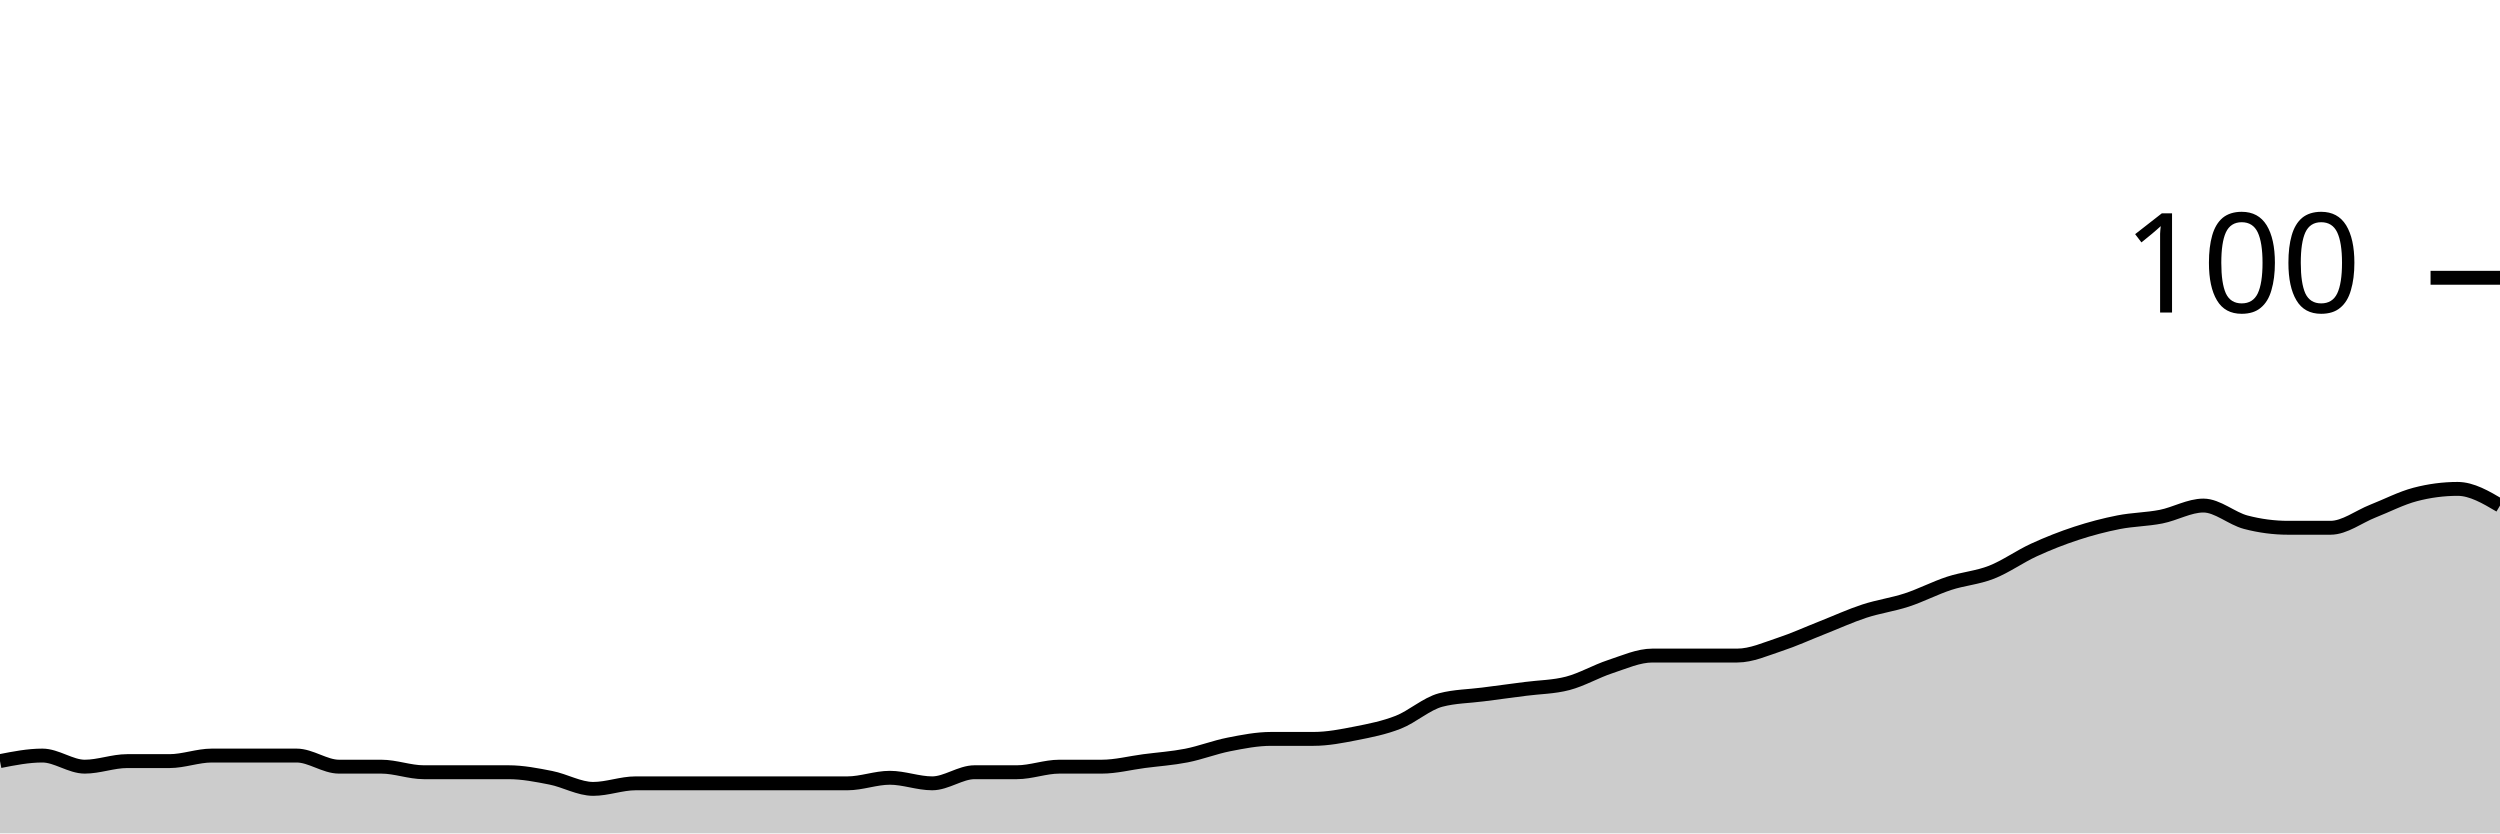
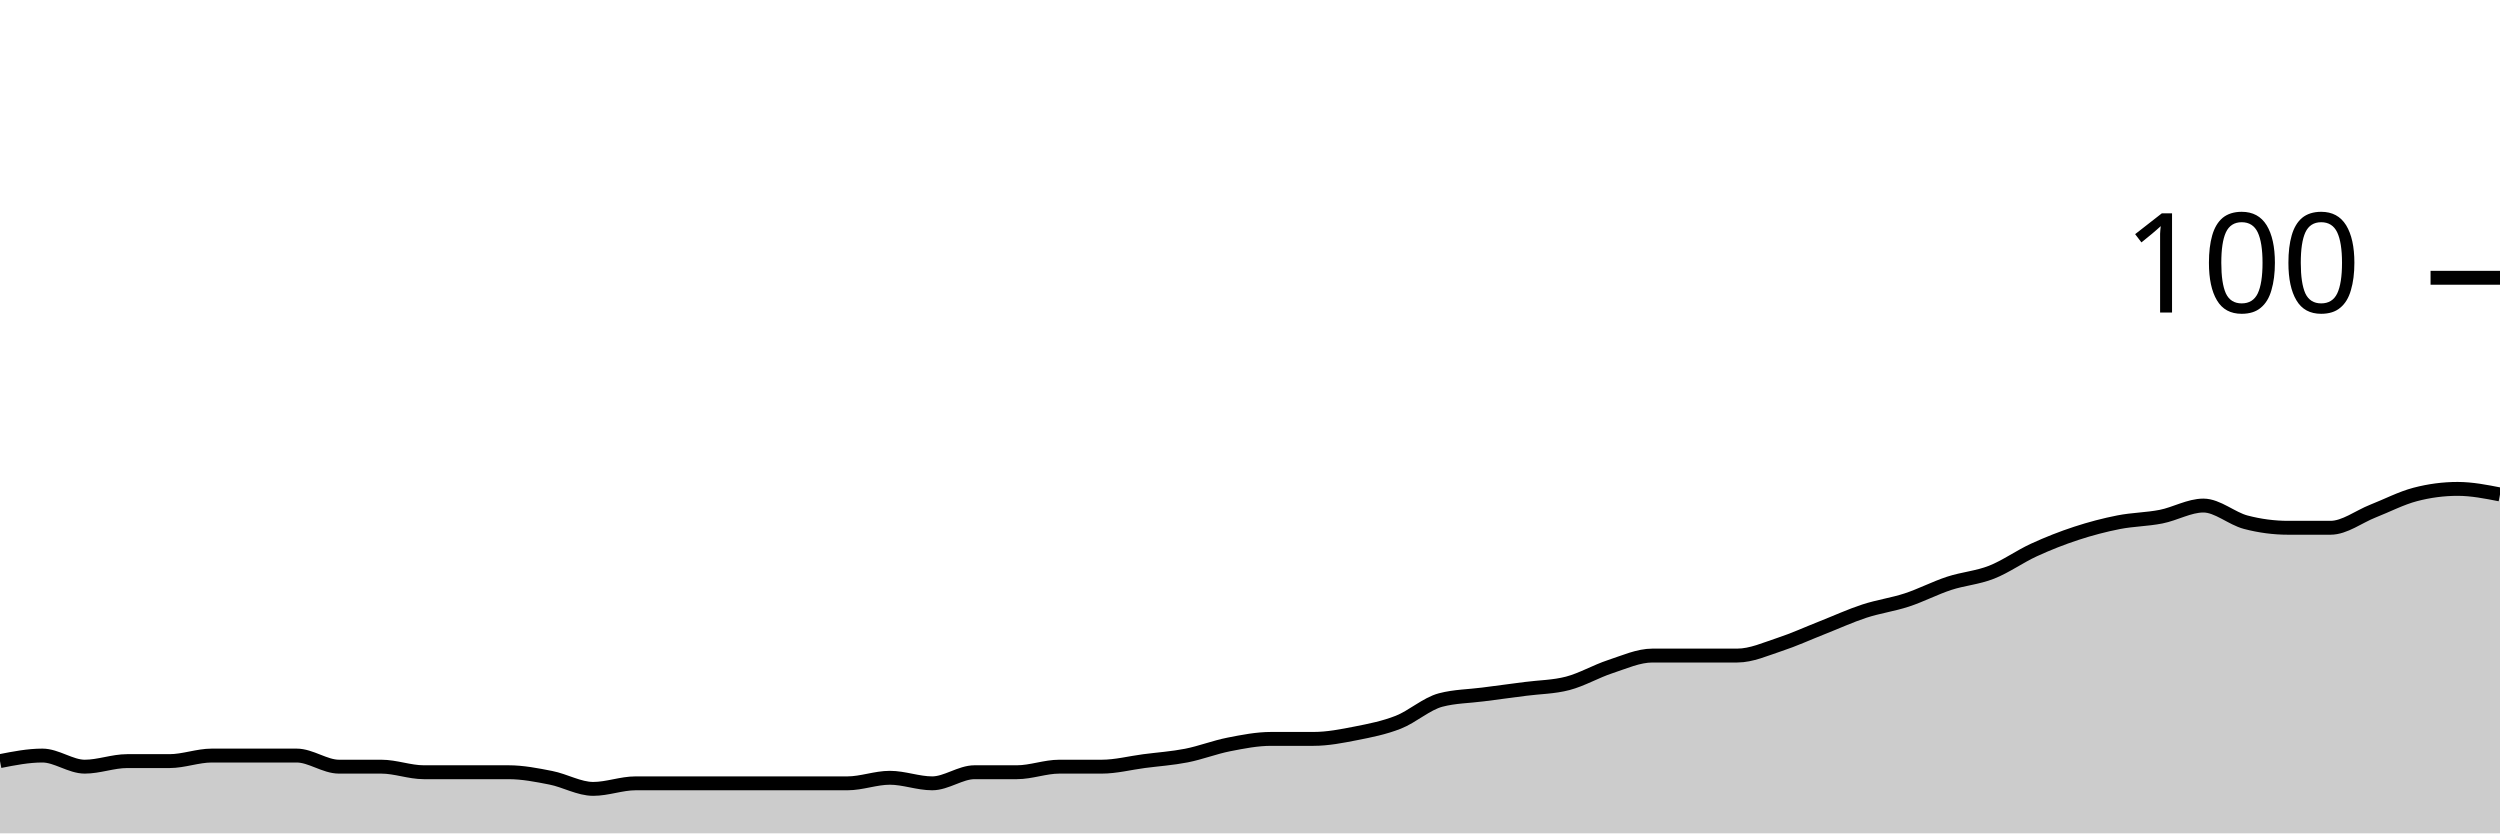
<svg xmlns="http://www.w3.org/2000/svg" viewBox="0 0 180 60">
  <g transform="translate(0,20)">
-     <path class="area" fill="rgba(0, 0, 0, 0.2)" d="M0,34.8C1.017,34.6,2.034,34.4,3.051,34.4C4.068,34.4,5.085,35.2,6.102,35.2C7.119,35.2,8.136,34.8,9.153,34.8C10.169,34.8,11.186,34.8,12.203,34.8C13.22,34.8,14.237,34.4,15.254,34.4C16.271,34.4,17.288,34.4,18.305,34.4C19.322,34.4,20.339,34.4,21.356,34.4C22.373,34.4,23.39,35.2,24.407,35.2C25.424,35.2,26.441,35.2,27.458,35.2C28.475,35.2,29.492,35.6,30.508,35.6C31.525,35.6,32.542,35.6,33.559,35.6C34.576,35.6,35.593,35.6,36.61,35.6C37.627,35.6,38.644,35.8,39.661,36C40.678,36.2,41.695,36.8,42.712,36.8C43.729,36.8,44.746,36.4,45.763,36.4C46.78,36.4,47.797,36.4,48.814,36.4C49.831,36.4,50.847,36.4,51.864,36.4C52.881,36.4,53.898,36.4,54.915,36.4C55.932,36.4,56.949,36.4,57.966,36.4C58.983,36.4,60,36.4,61.017,36.4C62.034,36.4,63.051,36,64.068,36C65.085,36,66.102,36.4,67.119,36.4C68.136,36.4,69.153,35.6,70.169,35.6C71.186,35.6,72.203,35.6,73.22,35.6C74.237,35.6,75.254,35.2,76.271,35.2C77.288,35.2,78.305,35.2,79.322,35.2C80.339,35.2,81.356,34.933,82.373,34.8C83.39,34.667,84.407,34.6,85.424,34.4C86.441,34.2,87.458,33.8,88.475,33.6C89.492,33.4,90.508,33.2,91.525,33.2C92.542,33.2,93.559,33.2,94.576,33.2C95.593,33.2,96.61,33,97.627,32.8C98.644,32.6,99.661,32.4,100.678,32C101.695,31.6,102.712,30.667,103.729,30.4C104.746,30.133,105.763,30.133,106.78,30C107.797,29.867,108.814,29.733,109.831,29.6C110.847,29.467,111.864,29.467,112.881,29.2C113.898,28.933,114.915,28.333,115.932,28C116.949,27.667,117.966,27.2,118.983,27.2C120,27.2,121.017,27.2,122.034,27.2C123.051,27.2,124.068,27.2,125.085,27.2C126.102,27.2,127.119,26.733,128.136,26.4C129.153,26.067,130.169,25.6,131.186,25.2C132.203,24.8,133.22,24.333,134.237,24C135.254,23.667,136.271,23.533,137.288,23.2C138.305,22.867,139.322,22.333,140.339,22C141.356,21.667,142.373,21.6,143.39,21.2C144.407,20.8,145.424,20.067,146.441,19.6C147.458,19.133,148.475,18.733,149.492,18.4C150.508,18.067,151.525,17.8,152.542,17.6C153.559,17.4,154.576,17.4,155.593,17.2C156.61,17,157.627,16.4,158.644,16.4C159.661,16.4,160.678,17.333,161.695,17.6C162.712,17.867,163.729,18,164.746,18C165.763,18,166.78,18,167.797,18C168.814,18,169.831,17.2,170.847,16.8C171.864,16.4,172.881,15.867,173.898,15.6C174.915,15.333,175.932,15.2,176.949,15.2C177.966,15.2,178.983,15.8,180,16.4L180,40C178.983,40,177.966,40,176.949,40C175.932,40,174.915,40,173.898,40C172.881,40,171.864,40,170.847,40C169.831,40,168.814,40,167.797,40C166.78,40,165.763,40,164.746,40C163.729,40,162.712,40,161.695,40C160.678,40,159.661,40,158.644,40C157.627,40,156.61,40,155.593,40C154.576,40,153.559,40,152.542,40C151.525,40,150.508,40,149.492,40C148.475,40,147.458,40,146.441,40C145.424,40,144.407,40,143.39,40C142.373,40,141.356,40,140.339,40C139.322,40,138.305,40,137.288,40C136.271,40,135.254,40,134.237,40C133.22,40,132.203,40,131.186,40C130.169,40,129.153,40,128.136,40C127.119,40,126.102,40,125.085,40C124.068,40,123.051,40,122.034,40C121.017,40,120,40,118.983,40C117.966,40,116.949,40,115.932,40C114.915,40,113.898,40,112.881,40C111.864,40,110.847,40,109.831,40C108.814,40,107.797,40,106.78,40C105.763,40,104.746,40,103.729,40C102.712,40,101.695,40,100.678,40C99.661,40,98.644,40,97.627,40C96.61,40,95.593,40,94.576,40C93.559,40,92.542,40,91.525,40C90.508,40,89.492,40,88.475,40C87.458,40,86.441,40,85.424,40C84.407,40,83.39,40,82.373,40C81.356,40,80.339,40,79.322,40C78.305,40,77.288,40,76.271,40C75.254,40,74.237,40,73.22,40C72.203,40,71.186,40,70.169,40C69.153,40,68.136,40,67.119,40C66.102,40,65.085,40,64.068,40C63.051,40,62.034,40,61.017,40C60,40,58.983,40,57.966,40C56.949,40,55.932,40,54.915,40C53.898,40,52.881,40,51.864,40C50.847,40,49.831,40,48.814,40C47.797,40,46.78,40,45.763,40C44.746,40,43.729,40,42.712,40C41.695,40,40.678,40,39.661,40C38.644,40,37.627,40,36.61,40C35.593,40,34.576,40,33.559,40C32.542,40,31.525,40,30.508,40C29.492,40,28.475,40,27.458,40C26.441,40,25.424,40,24.407,40C23.39,40,22.373,40,21.356,40C20.339,40,19.322,40,18.305,40C17.288,40,16.271,40,15.254,40C14.237,40,13.22,40,12.203,40C11.186,40,10.169,40,9.153,40C8.136,40,7.119,40,6.102,40C5.085,40,4.068,40,3.051,40C2.034,40,1.017,40,0,40Z" />
-     <path class="line" stroke="black" fill="none" d="M0,34.8C1.017,34.6,2.034,34.4,3.051,34.4C4.068,34.4,5.085,35.2,6.102,35.2C7.119,35.2,8.136,34.8,9.153,34.8C10.169,34.8,11.186,34.8,12.203,34.8C13.22,34.8,14.237,34.4,15.254,34.4C16.271,34.4,17.288,34.4,18.305,34.4C19.322,34.4,20.339,34.4,21.356,34.4C22.373,34.4,23.39,35.2,24.407,35.2C25.424,35.2,26.441,35.2,27.458,35.2C28.475,35.2,29.492,35.6,30.508,35.6C31.525,35.6,32.542,35.6,33.559,35.6C34.576,35.6,35.593,35.6,36.61,35.6C37.627,35.6,38.644,35.8,39.661,36C40.678,36.2,41.695,36.8,42.712,36.8C43.729,36.8,44.746,36.4,45.763,36.4C46.78,36.4,47.797,36.4,48.814,36.4C49.831,36.4,50.847,36.4,51.864,36.4C52.881,36.4,53.898,36.4,54.915,36.4C55.932,36.4,56.949,36.4,57.966,36.4C58.983,36.4,60,36.4,61.017,36.4C62.034,36.4,63.051,36,64.068,36C65.085,36,66.102,36.4,67.119,36.4C68.136,36.4,69.153,35.6,70.169,35.6C71.186,35.6,72.203,35.6,73.22,35.6C74.237,35.6,75.254,35.2,76.271,35.2C77.288,35.2,78.305,35.2,79.322,35.2C80.339,35.2,81.356,34.933,82.373,34.8C83.39,34.667,84.407,34.6,85.424,34.4C86.441,34.2,87.458,33.8,88.475,33.6C89.492,33.4,90.508,33.2,91.525,33.2C92.542,33.2,93.559,33.2,94.576,33.2C95.593,33.2,96.61,33,97.627,32.8C98.644,32.6,99.661,32.4,100.678,32C101.695,31.6,102.712,30.667,103.729,30.4C104.746,30.133,105.763,30.133,106.78,30C107.797,29.867,108.814,29.733,109.831,29.6C110.847,29.467,111.864,29.467,112.881,29.2C113.898,28.933,114.915,28.333,115.932,28C116.949,27.667,117.966,27.2,118.983,27.2C120,27.2,121.017,27.2,122.034,27.2C123.051,27.2,124.068,27.2,125.085,27.2C126.102,27.2,127.119,26.733,128.136,26.4C129.153,26.067,130.169,25.6,131.186,25.2C132.203,24.8,133.22,24.333,134.237,24C135.254,23.667,136.271,23.533,137.288,23.2C138.305,22.867,139.322,22.333,140.339,22C141.356,21.667,142.373,21.6,143.39,21.2C144.407,20.8,145.424,20.067,146.441,19.6C147.458,19.133,148.475,18.733,149.492,18.4C150.508,18.067,151.525,17.8,152.542,17.6C153.559,17.4,154.576,17.4,155.593,17.2C156.61,17,157.627,16.4,158.644,16.4C159.661,16.4,160.678,17.333,161.695,17.6C162.712,17.867,163.729,18,164.746,18C165.763,18,166.78,18,167.797,18C168.814,18,169.831,17.2,170.847,16.8C171.864,16.4,172.881,15.867,173.898,15.6C174.915,15.333,175.932,15.2,176.949,15.2C177.966,15.2,178.983,15.8,180,16.4" />
+     <path class="area" fill="rgba(0, 0, 0, 0.2)" d="M0,34.8C1.017,34.6,2.034,34.4,3.051,34.4C4.068,34.4,5.085,35.2,6.102,35.2C7.119,35.2,8.136,34.8,9.153,34.8C10.169,34.8,11.186,34.8,12.203,34.8C13.22,34.8,14.237,34.4,15.254,34.4C16.271,34.4,17.288,34.4,18.305,34.4C19.322,34.4,20.339,34.4,21.356,34.4C22.373,34.4,23.39,35.2,24.407,35.2C25.424,35.2,26.441,35.2,27.458,35.2C28.475,35.2,29.492,35.6,30.508,35.6C31.525,35.6,32.542,35.6,33.559,35.6C34.576,35.6,35.593,35.6,36.61,35.6C37.627,35.6,38.644,35.8,39.661,36C40.678,36.2,41.695,36.8,42.712,36.8C43.729,36.8,44.746,36.4,45.763,36.4C46.78,36.4,47.797,36.4,48.814,36.4C49.831,36.4,50.847,36.4,51.864,36.4C52.881,36.4,53.898,36.4,54.915,36.4C55.932,36.4,56.949,36.4,57.966,36.4C58.983,36.4,60,36.4,61.017,36.4C62.034,36.4,63.051,36,64.068,36C65.085,36,66.102,36.4,67.119,36.4C68.136,36.4,69.153,35.6,70.169,35.6C71.186,35.6,72.203,35.6,73.22,35.6C74.237,35.6,75.254,35.2,76.271,35.2C77.288,35.2,78.305,35.2,79.322,35.2C80.339,35.2,81.356,34.933,82.373,34.8C83.39,34.667,84.407,34.6,85.424,34.4C86.441,34.2,87.458,33.8,88.475,33.6C89.492,33.4,90.508,33.2,91.525,33.2C92.542,33.2,93.559,33.2,94.576,33.2C95.593,33.2,96.61,33,97.627,32.8C98.644,32.6,99.661,32.4,100.678,32C101.695,31.6,102.712,30.667,103.729,30.4C104.746,30.133,105.763,30.133,106.78,30C107.797,29.867,108.814,29.733,109.831,29.6C110.847,29.467,111.864,29.467,112.881,29.2C113.898,28.933,114.915,28.333,115.932,28C116.949,27.667,117.966,27.2,118.983,27.2C120,27.2,121.017,27.2,122.034,27.2C123.051,27.2,124.068,27.2,125.085,27.2C126.102,27.2,127.119,26.733,128.136,26.4C129.153,26.067,130.169,25.6,131.186,25.2C132.203,24.8,133.22,24.333,134.237,24C135.254,23.667,136.271,23.533,137.288,23.2C138.305,22.867,139.322,22.333,140.339,22C141.356,21.667,142.373,21.6,143.39,21.2C144.407,20.8,145.424,20.067,146.441,19.6C147.458,19.133,148.475,18.733,149.492,18.4C150.508,18.067,151.525,17.8,152.542,17.6C153.559,17.4,154.576,17.4,155.593,17.2C156.61,17,157.627,16.4,158.644,16.4C159.661,16.4,160.678,17.333,161.695,17.6C162.712,17.867,163.729,18,164.746,18C165.763,18,166.78,18,167.797,18C168.814,18,169.831,17.2,170.847,16.8C171.864,16.4,172.881,15.867,173.898,15.6C174.915,15.333,175.932,15.2,176.949,15.2C177.966,15.2,178.983,15.4,180,15.6L180,40C178.983,40,177.966,40,176.949,40C175.932,40,174.915,40,173.898,40C172.881,40,171.864,40,170.847,40C169.831,40,168.814,40,167.797,40C166.78,40,165.763,40,164.746,40C163.729,40,162.712,40,161.695,40C160.678,40,159.661,40,158.644,40C157.627,40,156.61,40,155.593,40C154.576,40,153.559,40,152.542,40C151.525,40,150.508,40,149.492,40C148.475,40,147.458,40,146.441,40C145.424,40,144.407,40,143.39,40C142.373,40,141.356,40,140.339,40C139.322,40,138.305,40,137.288,40C136.271,40,135.254,40,134.237,40C133.22,40,132.203,40,131.186,40C130.169,40,129.153,40,128.136,40C127.119,40,126.102,40,125.085,40C124.068,40,123.051,40,122.034,40C121.017,40,120,40,118.983,40C117.966,40,116.949,40,115.932,40C114.915,40,113.898,40,112.881,40C111.864,40,110.847,40,109.831,40C108.814,40,107.797,40,106.78,40C105.763,40,104.746,40,103.729,40C102.712,40,101.695,40,100.678,40C99.661,40,98.644,40,97.627,40C96.61,40,95.593,40,94.576,40C93.559,40,92.542,40,91.525,40C90.508,40,89.492,40,88.475,40C87.458,40,86.441,40,85.424,40C84.407,40,83.39,40,82.373,40C81.356,40,80.339,40,79.322,40C78.305,40,77.288,40,76.271,40C75.254,40,74.237,40,73.22,40C72.203,40,71.186,40,70.169,40C69.153,40,68.136,40,67.119,40C66.102,40,65.085,40,64.068,40C63.051,40,62.034,40,61.017,40C60,40,58.983,40,57.966,40C56.949,40,55.932,40,54.915,40C53.898,40,52.881,40,51.864,40C50.847,40,49.831,40,48.814,40C47.797,40,46.78,40,45.763,40C44.746,40,43.729,40,42.712,40C41.695,40,40.678,40,39.661,40C38.644,40,37.627,40,36.61,40C35.593,40,34.576,40,33.559,40C32.542,40,31.525,40,30.508,40C29.492,40,28.475,40,27.458,40C26.441,40,25.424,40,24.407,40C23.39,40,22.373,40,21.356,40C20.339,40,19.322,40,18.305,40C17.288,40,16.271,40,15.254,40C14.237,40,13.22,40,12.203,40C11.186,40,10.169,40,9.153,40C8.136,40,7.119,40,6.102,40C5.085,40,4.068,40,3.051,40C2.034,40,1.017,40,0,40Z" />
+     <path class="line" stroke="black" fill="none" d="M0,34.8C1.017,34.6,2.034,34.4,3.051,34.4C4.068,34.4,5.085,35.2,6.102,35.2C7.119,35.2,8.136,34.8,9.153,34.8C10.169,34.8,11.186,34.8,12.203,34.8C13.22,34.8,14.237,34.4,15.254,34.4C16.271,34.4,17.288,34.4,18.305,34.4C19.322,34.4,20.339,34.4,21.356,34.4C22.373,34.4,23.39,35.2,24.407,35.2C25.424,35.2,26.441,35.2,27.458,35.2C28.475,35.2,29.492,35.6,30.508,35.6C31.525,35.6,32.542,35.6,33.559,35.6C34.576,35.6,35.593,35.6,36.61,35.6C37.627,35.6,38.644,35.8,39.661,36C40.678,36.2,41.695,36.8,42.712,36.8C43.729,36.8,44.746,36.4,45.763,36.4C46.78,36.4,47.797,36.4,48.814,36.4C49.831,36.4,50.847,36.4,51.864,36.4C52.881,36.4,53.898,36.4,54.915,36.4C55.932,36.4,56.949,36.4,57.966,36.4C58.983,36.4,60,36.4,61.017,36.4C62.034,36.4,63.051,36,64.068,36C65.085,36,66.102,36.4,67.119,36.4C68.136,36.4,69.153,35.6,70.169,35.6C71.186,35.6,72.203,35.6,73.22,35.6C74.237,35.6,75.254,35.2,76.271,35.2C77.288,35.2,78.305,35.2,79.322,35.2C80.339,35.2,81.356,34.933,82.373,34.8C83.39,34.667,84.407,34.6,85.424,34.4C86.441,34.2,87.458,33.8,88.475,33.6C89.492,33.4,90.508,33.2,91.525,33.2C92.542,33.2,93.559,33.2,94.576,33.2C95.593,33.2,96.61,33,97.627,32.8C98.644,32.6,99.661,32.4,100.678,32C101.695,31.6,102.712,30.667,103.729,30.4C104.746,30.133,105.763,30.133,106.78,30C107.797,29.867,108.814,29.733,109.831,29.6C110.847,29.467,111.864,29.467,112.881,29.2C113.898,28.933,114.915,28.333,115.932,28C116.949,27.667,117.966,27.2,118.983,27.2C120,27.2,121.017,27.2,122.034,27.2C123.051,27.2,124.068,27.2,125.085,27.2C126.102,27.2,127.119,26.733,128.136,26.4C129.153,26.067,130.169,25.6,131.186,25.2C132.203,24.8,133.22,24.333,134.237,24C135.254,23.667,136.271,23.533,137.288,23.2C138.305,22.867,139.322,22.333,140.339,22C141.356,21.667,142.373,21.6,143.39,21.2C144.407,20.8,145.424,20.067,146.441,19.6C147.458,19.133,148.475,18.733,149.492,18.4C150.508,18.067,151.525,17.8,152.542,17.6C153.559,17.4,154.576,17.4,155.593,17.2C156.61,17,157.627,16.4,158.644,16.4C159.661,16.4,160.678,17.333,161.695,17.6C162.712,17.867,163.729,18,164.746,18C165.763,18,166.78,18,167.797,18C168.814,18,169.831,17.2,170.847,16.8C171.864,16.4,172.881,15.867,173.898,15.6C174.915,15.333,175.932,15.2,176.949,15.2C177.966,15.2,178.983,15.4,180,15.6" />
    <path class="axis-ceiling" stroke-width="1" stroke="black" fill="none" d="M175,0L180,0" />
    <text class="axis-ceiling-label" font-family="sans-serif" text-anchor="end" font-size="10px" x="170" y="2.5">100</text>
  </g>
</svg>
